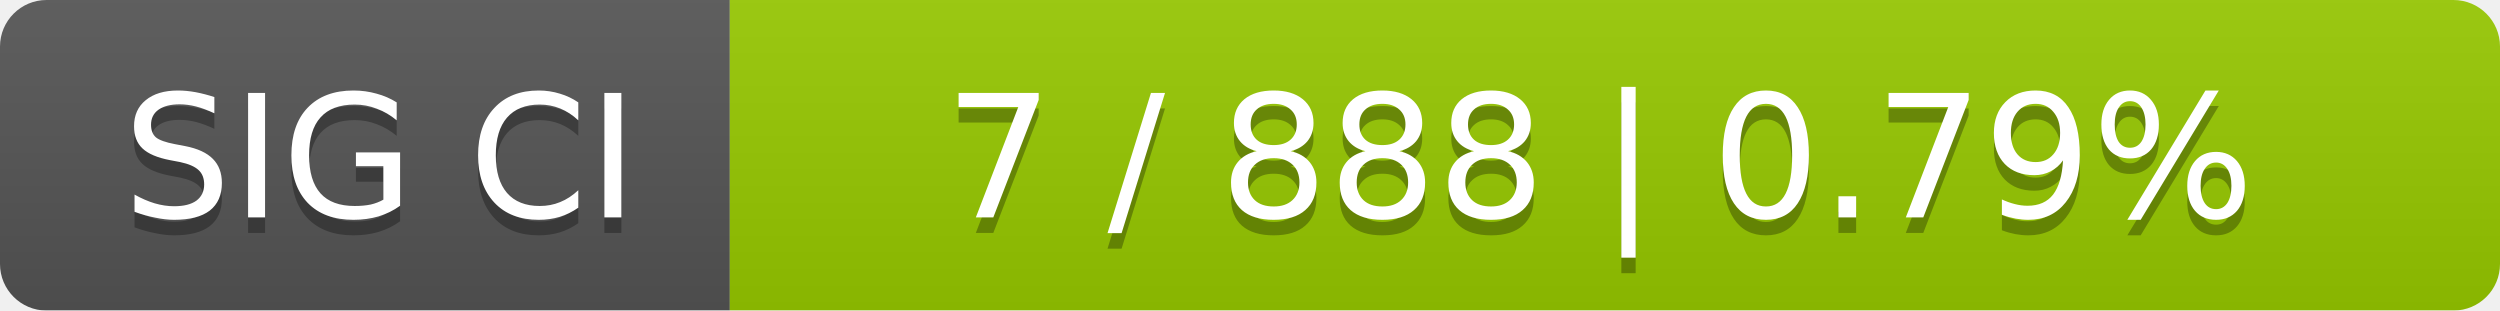
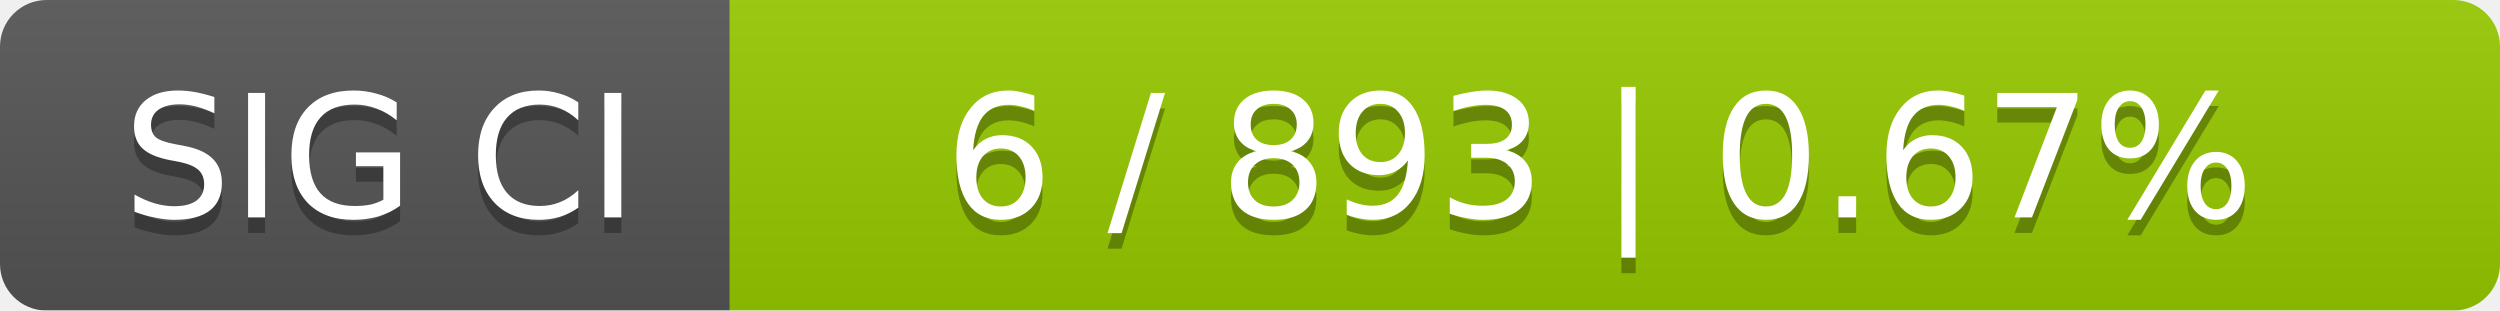
<svg xmlns="http://www.w3.org/2000/svg" width="161" height="20">
  <linearGradient id="smooth" x2="0" y2="100%">
    <stop offset="0" stop-color="#bbb" stop-opacity=".1" />
    <stop offset="1" stop-opacity=".1" />
  </linearGradient>
  <mask id="round">
    <rect width="161" height="20" rx="3" fill="#fff" />
  </mask>
  <g mask="url(#round)">
    <rect width="47" height="20" fill="#555" />
    <rect x="47" width="114" height="20" fill="#97ca00" />
    <rect width="161" height="20" fill="url(#smooth)" />
  </g>
  <g fill="#fff" text-anchor="middle" font-family="DejaVu Sans,Verdana,Geneva,sans-serif" font-size="11">
    <text x="24.5" y="15" fill="#010101" fill-opacity=".3">SIG CI</text>
    <text x="24.5" y="14">SIG CI</text>
-     <text x="103" y="15" fill="#010101" fill-opacity=".3">7 / 888    |    0.79%</text>
-     <text x="103" y="14">7 / 888    |    0.79%</text>
+     <text x="103" y="15" fill="#010101" fill-opacity=".3">6 / 893    |    0.67%</text>
+     <text x="103" y="14">6 / 893    |    0.67%</text>
  </g>
</svg>
